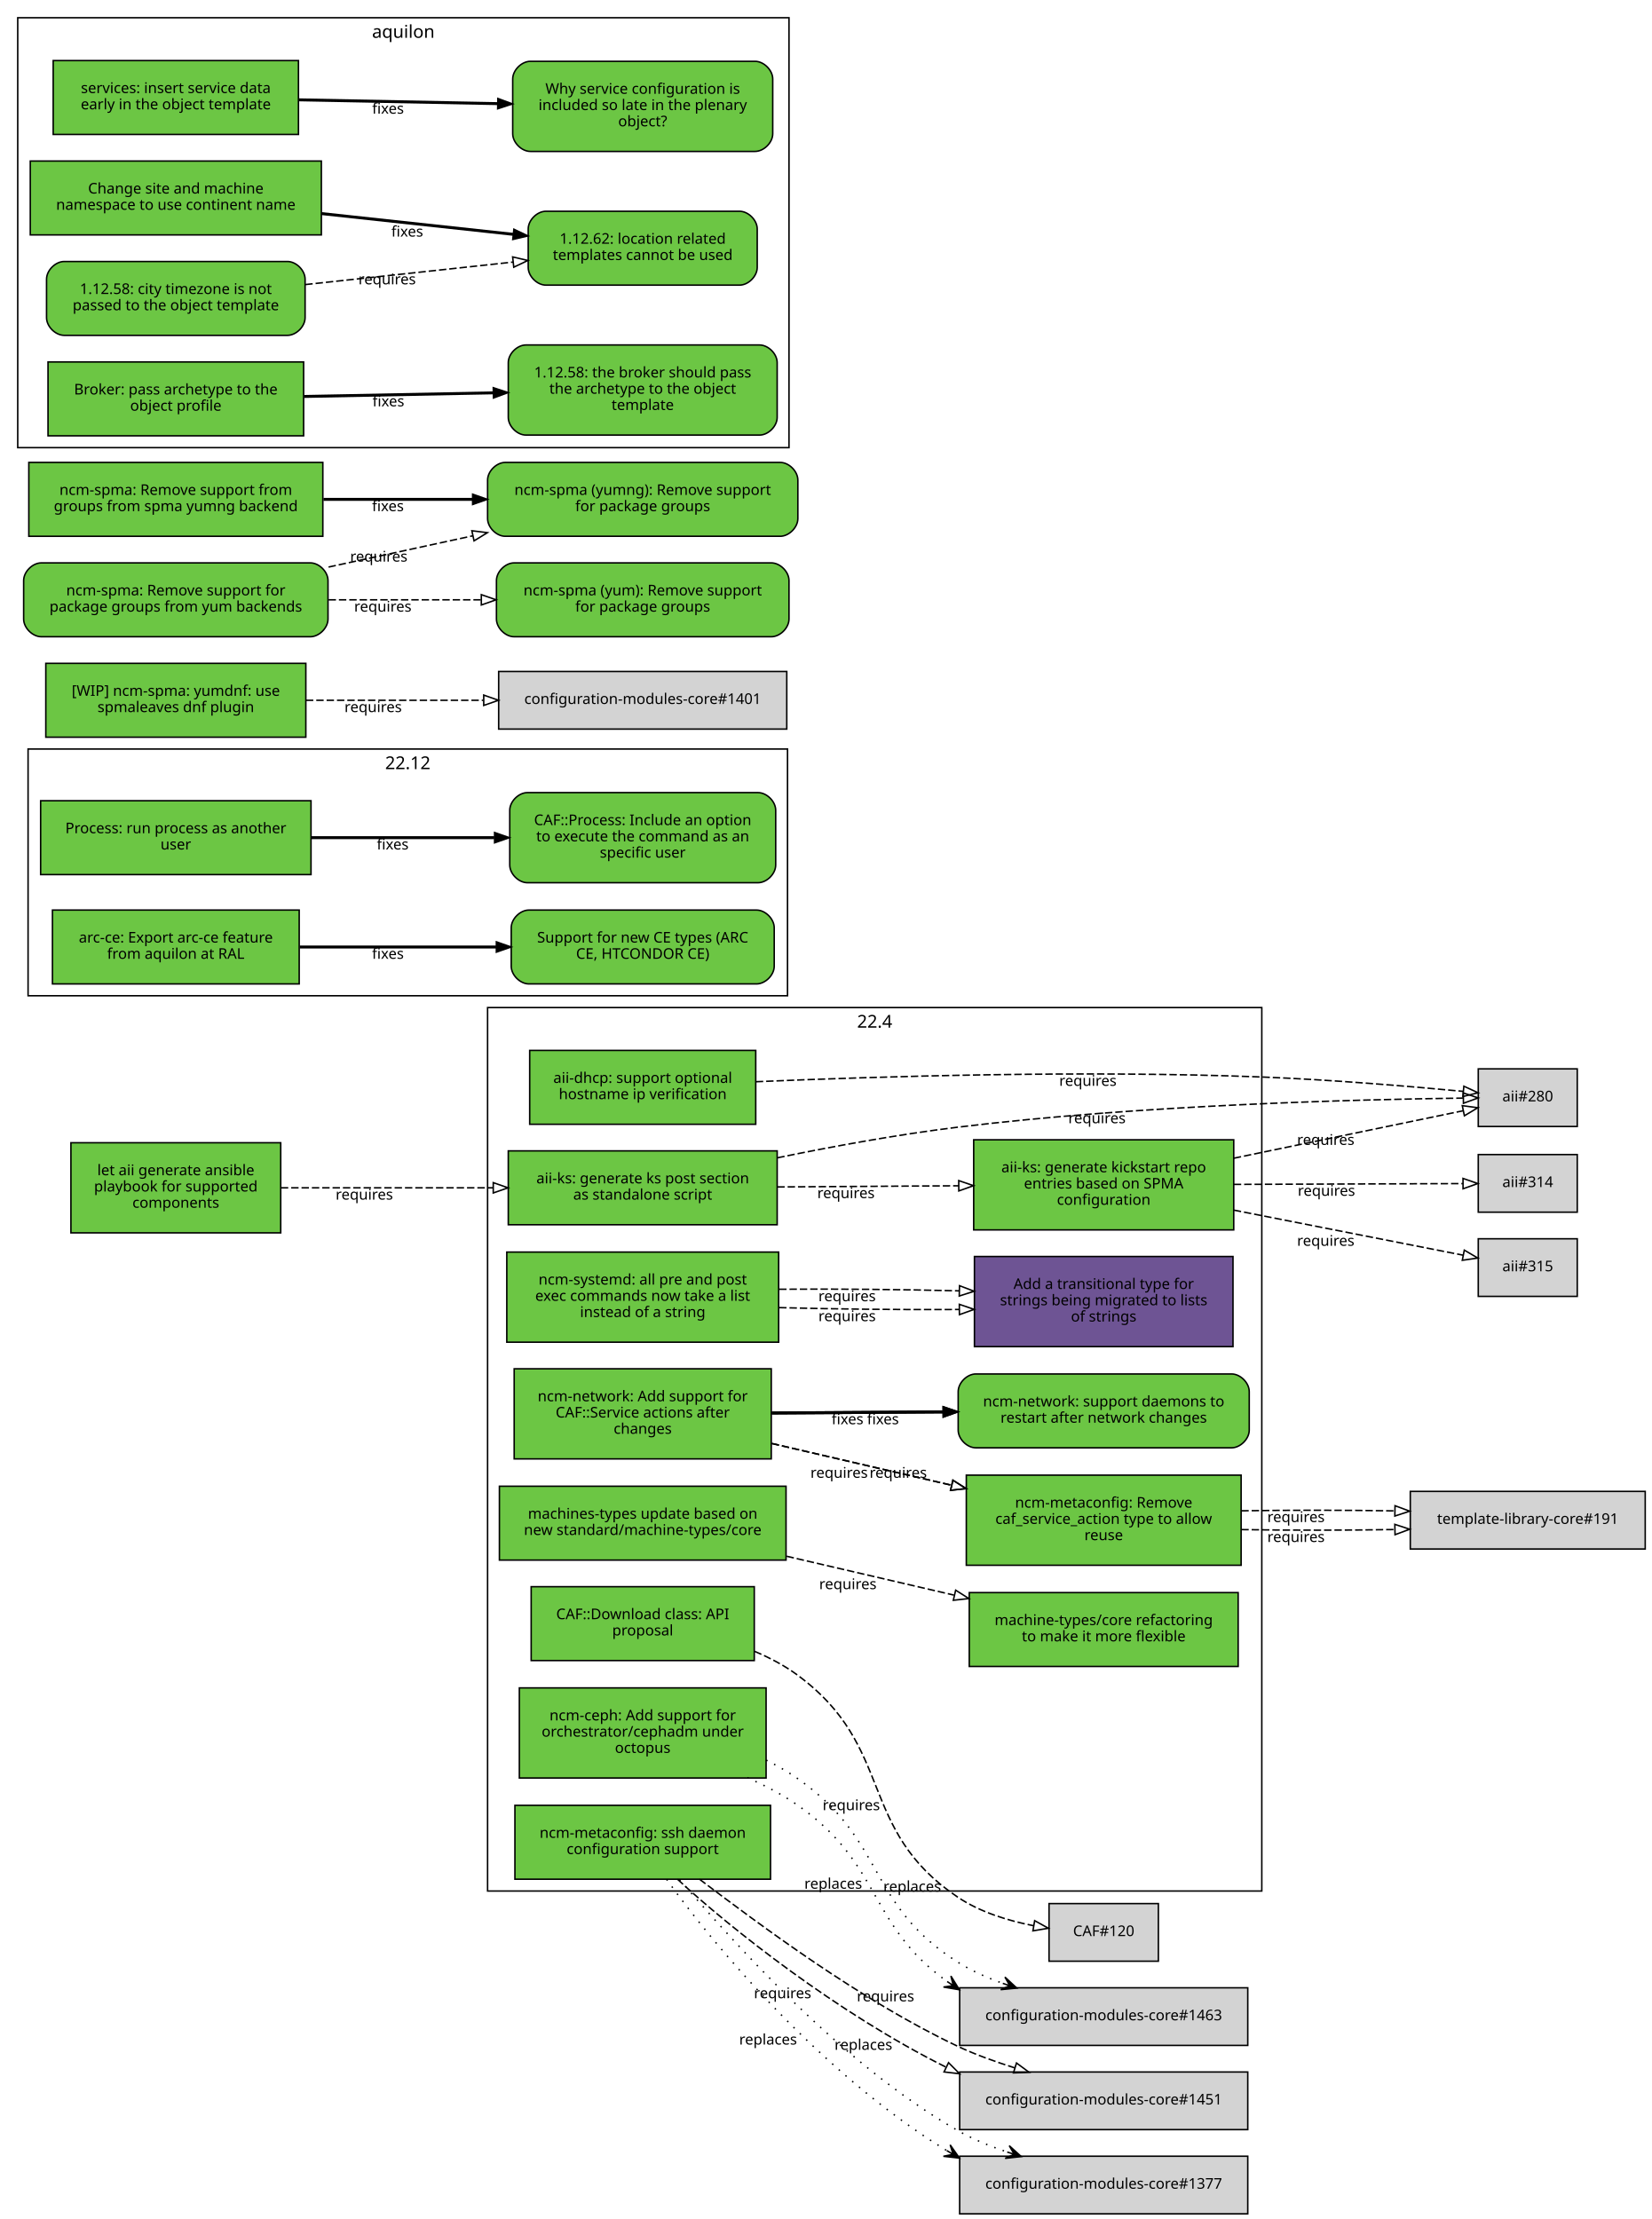
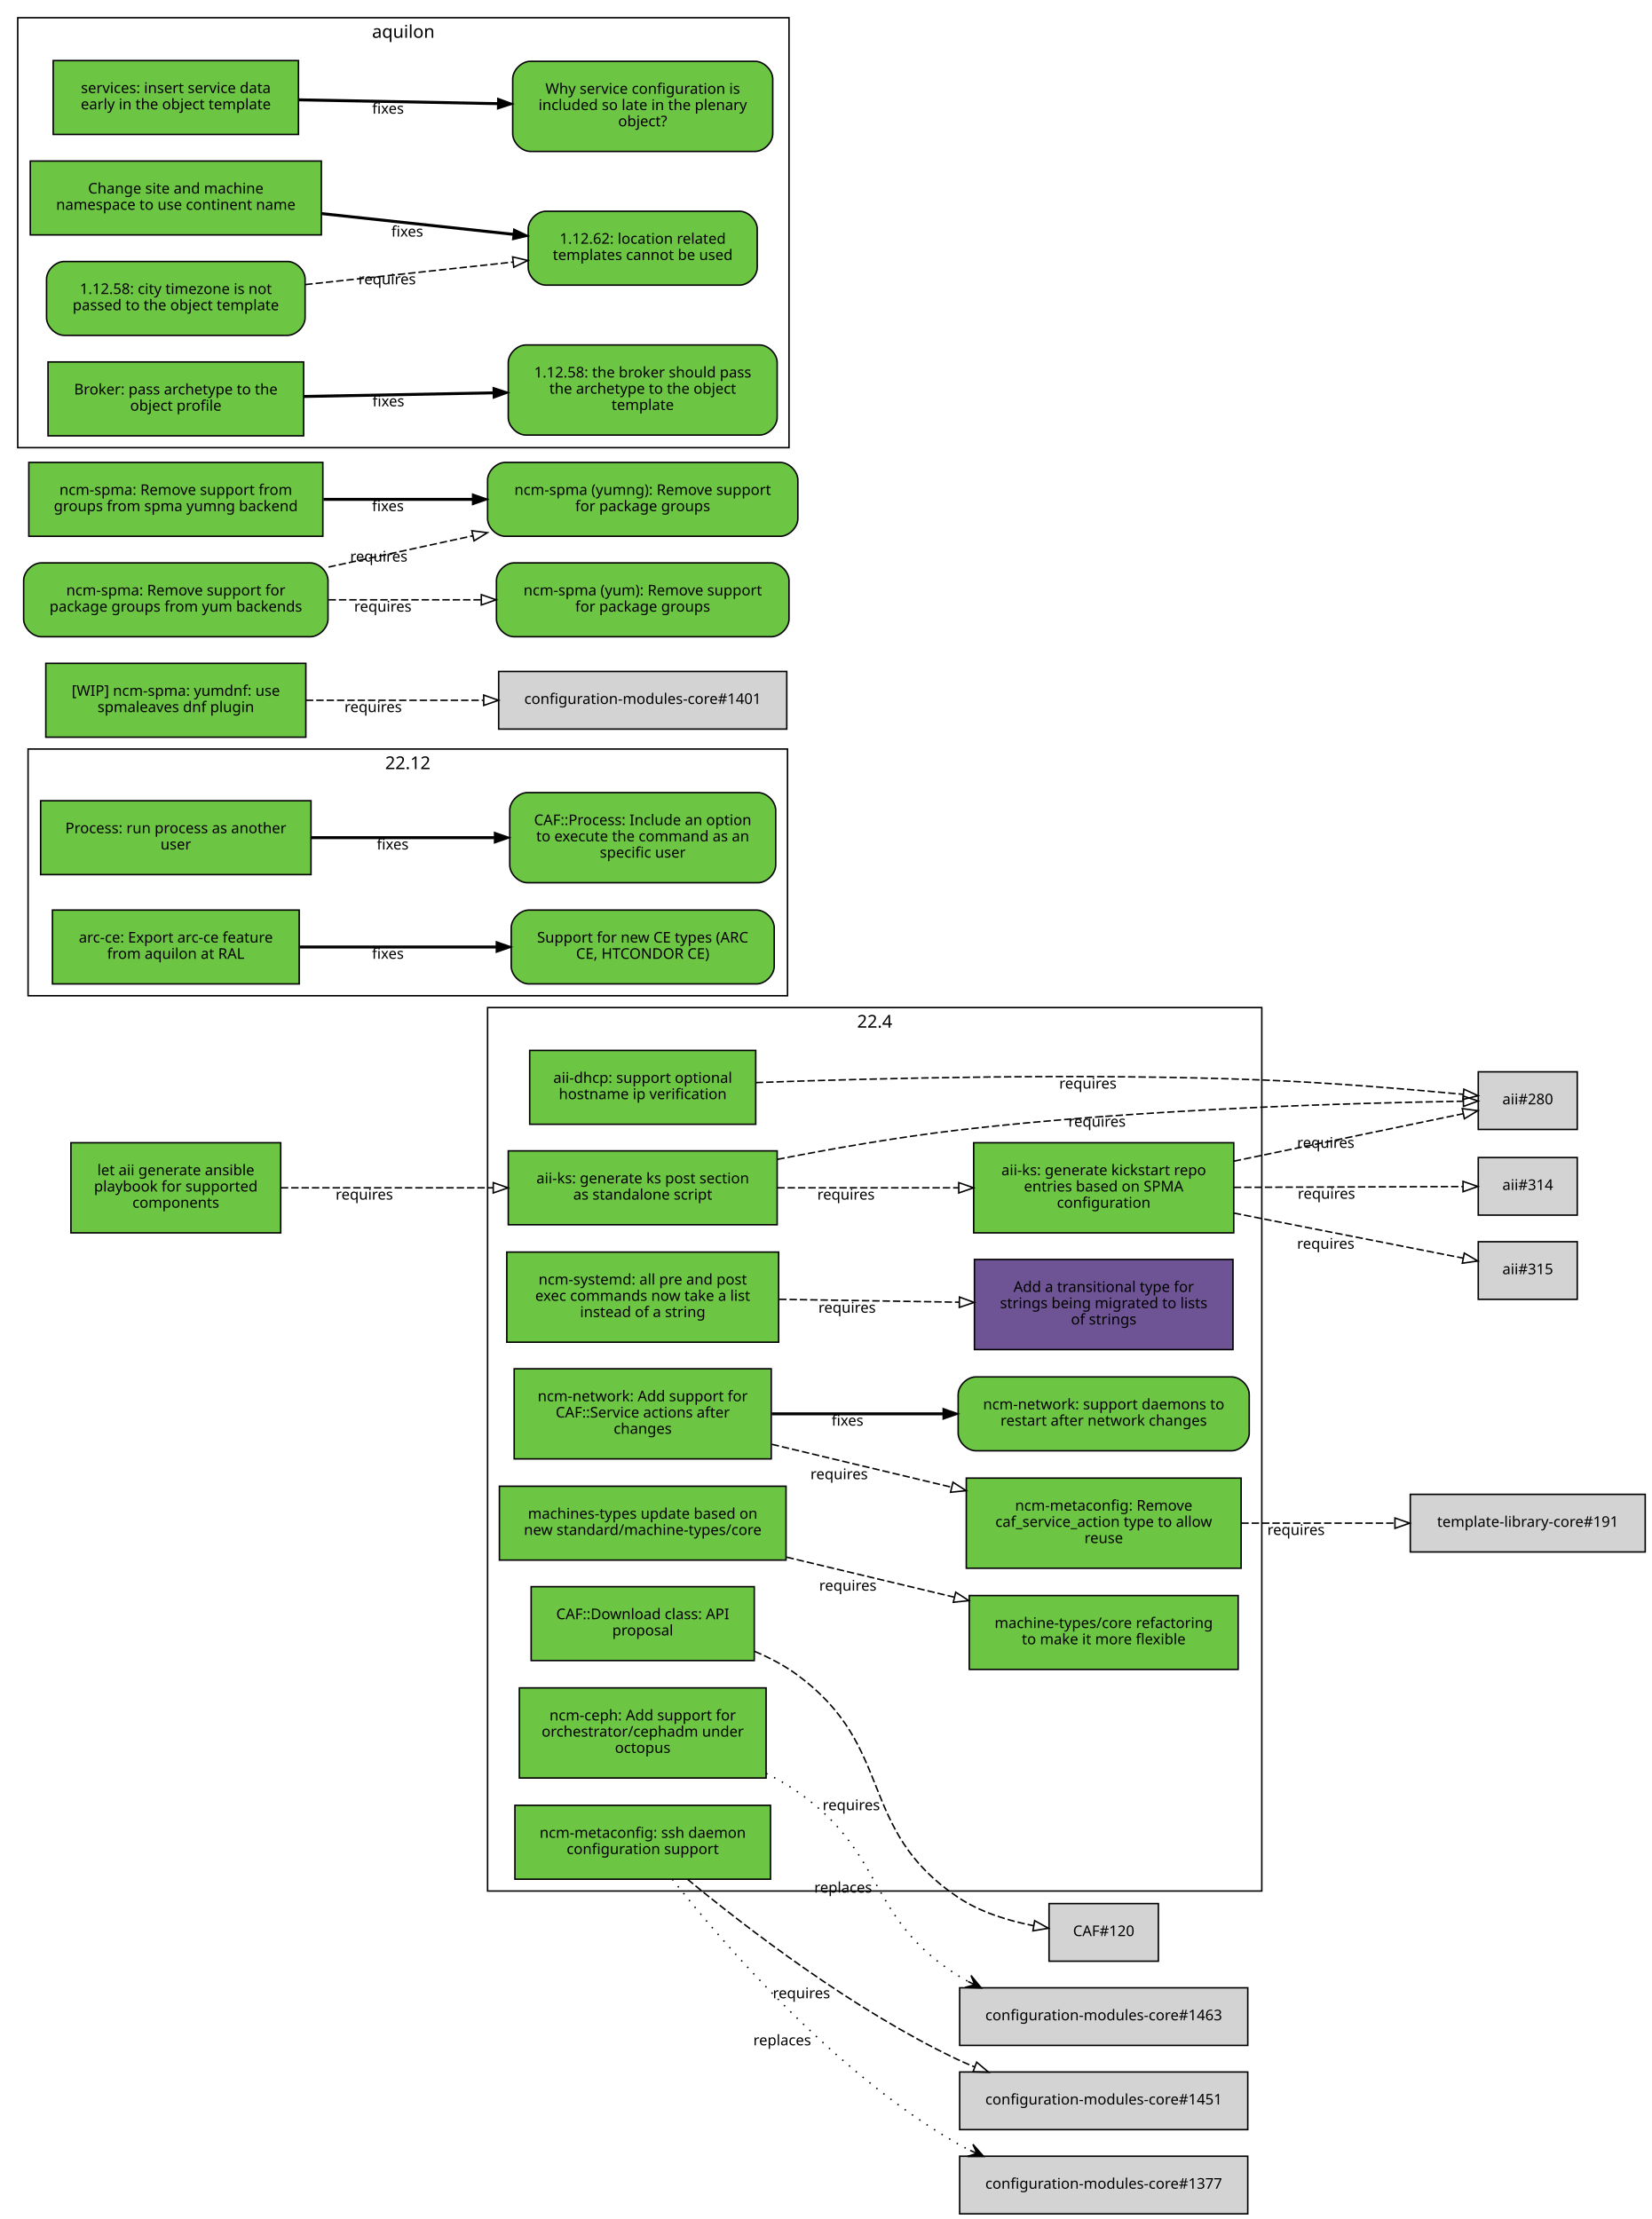
<svg xmlns="http://www.w3.org/2000/svg" xmlns:xlink="http://www.w3.org/1999/xlink" width="1118pt" height="1502pt" viewBox="0.00 0.00 1118.00 1502.00">
  <g id="graph0" class="graph" transform="scale(1 1) rotate(0) translate(4 1498)">
    <polygon fill="white" stroke="white" points="-4,5 -4,-1498 1115,-1498 1115,5 -4,5" />
    <g id="clust4" class="cluster">
      <polygon fill="none" stroke="black" points="8,-1195 8,-1486 530,-1486 530,-1195 8,-1195" />
      <text text-anchor="middle" x="269" y="-1472.4" font-family="Sans" font-size="12.00">aquilon</text>
    </g>
    <g id="clust3" class="cluster">
      <polygon fill="none" stroke="black" points="15,-824 15,-991 529,-991 529,-824 15,-824" />
      <text text-anchor="middle" x="272" y="-977.4" font-family="Sans" font-size="12.00">22.12</text>
    </g>
    <g id="clust2" class="cluster">
      <polygon fill="none" stroke="black" points="326,-218 326,-816 850,-816 850,-218 326,-218" />
      <text text-anchor="middle" x="588" y="-802.4" font-family="Sans" font-size="12.00">22.4</text>
    </g>
    <g id="node1" class="node">
      <g id="a_node1">
        <a xlink:href="https://github.com/quattor/aii/pull/328" xlink:title="aii#328 (pull-request)" target="_parent">
          <polygon fill="#6cc644" stroke="black" points="522,-719 340,-719 340,-669 522,-669 522,-719" />
          <text text-anchor="middle" x="431" y="-697" font-family="Sans" font-size="10.00">aii-ks: generate ks post section</text>
          <text text-anchor="middle" x="431" y="-686" font-family="Sans" font-size="10.00">as standalone script</text>
        </a>
      </g>
    </g>
    <g id="node2" class="node">
-       <polygon fill="lightgrey" stroke="black" points="1063.5,-774.5 996.5,-774.5 996.5,-735.5 1063.5,-735.5 1063.5,-774.5" />
-       <text text-anchor="middle" x="1030" y="-752.5" font-family="Sans" font-size="10.00">aii#280</text>
+       <polygon fill="lightgrey" stroke="black" points="1063.5,-772.5 996.5,-772.5 996.5,-733.5 1063.5,-733.5 1063.5,-772.5" />
+       <text text-anchor="middle" x="1030" y="-750.5" font-family="Sans" font-size="10.00">aii#280</text>
    </g>
    <g id="edge1" class="edge">
-       <path fill="none" stroke="black" stroke-dasharray="5,2" d="M522.085,-714.293C559.597,-721.993 603.719,-730.083 644,-735 767.543,-750.081 914.745,-753.805 986.05,-754.715" />
-       <polygon fill="none" stroke="black" points="986.379,-758.218 996.418,-754.833 986.459,-751.219 986.379,-758.218" />
-       <text text-anchor="middle" x="738.436" y="-737.705" font-family="Sans" font-size="10.00">requires</text>
+       <path fill="none" stroke="black" stroke-dasharray="5,2" d="M522.133,-713.255C559.652,-720.572 603.766,-728.274 644,-733 767.61,-747.518 914.782,-751.497 986.065,-752.588" />
+       <polygon fill="none" stroke="black" points="986.382,-756.093 996.43,-752.734 986.48,-749.094 986.382,-756.093" />
+       <text text-anchor="middle" x="738.473" y="-735.396" font-family="Sans" font-size="10.00">requires</text>
    </g>
    <g id="node3" class="node">
      <g id="a_node3">
        <a xlink:href="https://github.com/quattor/aii/pull/316" xlink:title="aii#316 (pull-request)" target="_parent">
-           <polygon fill="#6cc644" stroke="black" points="831,-726.5 655,-726.5 655,-665.5 831,-665.5 831,-726.5" />
-           <text text-anchor="middle" x="743" y="-704.5" font-family="Sans" font-size="10.00">aii-ks: generate kickstart repo</text>
-           <text text-anchor="middle" x="743" y="-693.5" font-family="Sans" font-size="10.00">entries based on SPMA</text>
-           <text text-anchor="middle" x="743" y="-682.5" font-family="Sans" font-size="10.00">configuration</text>
+           <polygon fill="#6cc644" stroke="black" points="831,-724.5 655,-724.5 655,-663.5 831,-663.5 831,-724.5" />
+           <text text-anchor="middle" x="743" y="-702.5" font-family="Sans" font-size="10.00">aii-ks: generate kickstart repo</text>
+           <text text-anchor="middle" x="743" y="-691.5" font-family="Sans" font-size="10.00">entries based on SPMA</text>
+           <text text-anchor="middle" x="743" y="-680.5" font-family="Sans" font-size="10.00">configuration</text>
        </a>
      </g>
    </g>
    <g id="edge2" class="edge">
-       <path fill="none" stroke="black" stroke-dasharray="5,2" d="M522.081,-694.581C560.563,-694.829 605.56,-695.12 644.792,-695.373" />
-       <polygon fill="none" stroke="black" points="644.876,-698.873 654.899,-695.438 644.921,-691.874 644.876,-698.873" />
-       <text text-anchor="middle" x="568.561" y="-687.01" font-family="Sans" font-size="10.00">requires</text>
+       <path fill="none" stroke="black" stroke-dasharray="5,2" d="M522.081,-694C560.563,-694 605.56,-694 644.792,-694" />
+       <polygon fill="none" stroke="black" points="644.899,-697.5 654.899,-694 644.899,-690.5 644.899,-697.5" />
+       <text text-anchor="middle" x="568.561" y="-686" font-family="Sans" font-size="10.00">requires</text>
    </g>
    <g id="edge3" class="edge">
-       <path fill="none" stroke="black" stroke-dasharray="5,2" d="M831.058,-714.023C882.518,-724.676 945.406,-737.695 986.29,-746.158" />
-       <polygon fill="none" stroke="black" points="985.688,-749.608 996.19,-748.208 987.107,-742.753 985.688,-749.608" />
-       <text text-anchor="middle" x="893.279" y="-723.044" font-family="Sans" font-size="10.00">requires</text>
+       <path fill="none" stroke="black" stroke-dasharray="5,2" d="M831.058,-712.023C882.518,-722.676 945.406,-735.695 986.29,-744.158" />
+       <polygon fill="none" stroke="black" points="985.688,-747.608 996.19,-746.208 987.107,-740.753 985.688,-747.608" />
+       <text text-anchor="middle" x="893.279" y="-721.044" font-family="Sans" font-size="10.00">requires</text>
    </g>
    <g id="node4" class="node">
-       <polygon fill="lightgrey" stroke="black" points="1063.5,-716.5 996.5,-716.5 996.5,-677.5 1063.5,-677.5 1063.5,-716.5" />
-       <text text-anchor="middle" x="1030" y="-694.5" font-family="Sans" font-size="10.00">aii#314</text>
+       <polygon fill="lightgrey" stroke="black" points="1063.5,-714.5 996.5,-714.5 996.5,-675.5 1063.5,-675.5 1063.5,-714.5" />
+       <text text-anchor="middle" x="1030" y="-692.5" font-family="Sans" font-size="10.00">aii#314</text>
    </g>
    <g id="edge4" class="edge">
-       <path fill="none" stroke="black" stroke-dasharray="5,2" d="M831.058,-696.305C882.409,-696.486 945.14,-696.706 986.03,-696.849" />
-       <polygon fill="none" stroke="black" points="986.177,-700.35 996.19,-696.885 986.202,-693.35 986.177,-700.35" />
-       <text text-anchor="middle" x="893.741" y="-688.596" font-family="Sans" font-size="10.00">requires</text>
+       <path fill="none" stroke="black" stroke-dasharray="5,2" d="M831.058,-694.305C882.409,-694.486 945.14,-694.706 986.03,-694.849" />
+       <polygon fill="none" stroke="black" points="986.177,-698.35 996.19,-694.885 986.202,-691.35 986.177,-698.35" />
+       <text text-anchor="middle" x="893.741" y="-686.596" font-family="Sans" font-size="10.00">requires</text>
    </g>
    <g id="node5" class="node">
-       <polygon fill="lightgrey" stroke="black" points="1063.5,-659.5 996.5,-659.5 996.5,-620.5 1063.5,-620.5 1063.5,-659.5" />
-       <text text-anchor="middle" x="1030" y="-637.5" font-family="Sans" font-size="10.00">aii#315</text>
+       <polygon fill="lightgrey" stroke="black" points="1063.5,-657.5 996.5,-657.5 996.5,-618.5 1063.5,-618.5 1063.5,-657.5" />
+       <text text-anchor="middle" x="1030" y="-635.5" font-family="Sans" font-size="10.00">aii#315</text>
    </g>
    <g id="edge5" class="edge">
-       <path fill="none" stroke="black" stroke-dasharray="5,2" d="M831.058,-678.894C882.518,-668.782 945.406,-656.425 986.29,-648.392" />
-       <polygon fill="none" stroke="black" points="987.052,-651.809 996.19,-646.447 985.702,-644.941 987.052,-651.809" />
-       <text text-anchor="middle" x="893.279" y="-654.738" font-family="Sans" font-size="10.00">requires</text>
+       <path fill="none" stroke="black" stroke-dasharray="5,2" d="M831.058,-676.894C882.518,-666.782 945.406,-654.425 986.29,-646.392" />
+       <polygon fill="none" stroke="black" points="987.052,-649.809 996.19,-644.447 985.702,-642.941 987.052,-649.809" />
+       <text text-anchor="middle" x="893.279" y="-652.738" font-family="Sans" font-size="10.00">requires</text>
    </g>
    <g id="node6" class="node">
      <g id="a_node6">
        <a xlink:href="https://github.com/quattor/aii/pull/299" xlink:title="aii#299 (pull-request)" target="_parent">
          <polygon fill="#6cc644" stroke="black" points="507.5,-787 354.5,-787 354.5,-737 507.5,-737 507.5,-787" />
          <text text-anchor="middle" x="431" y="-765" font-family="Sans" font-size="10.00">aii-dhcp: support optional</text>
          <text text-anchor="middle" x="431" y="-754" font-family="Sans" font-size="10.00">hostname ip verification</text>
        </a>
      </g>
    </g>
    <g id="edge6" class="edge">
-       <path fill="none" stroke="black" stroke-dasharray="5,2" d="M507.541,-765.796C591.28,-769.414 730.335,-773.673 850,-769 896.634,-767.179 949.947,-762.699 986.175,-759.294" />
-       <polygon fill="none" stroke="black" points="986.759,-762.754 996.382,-758.32 986.094,-755.786 986.759,-762.754" />
-       <text text-anchor="middle" x="732.303" y="-763.011" font-family="Sans" font-size="10.00">requires</text>
+       <path fill="none" stroke="black" stroke-dasharray="5,2" d="M507.544,-765.217C591.286,-768.245 730.343,-771.672 850,-767 896.634,-765.179 949.947,-760.699 986.175,-757.294" />
+       <polygon fill="none" stroke="black" points="986.759,-760.754 996.382,-756.32 986.094,-753.786 986.759,-760.754" />
+       <text text-anchor="middle" x="732.307" y="-761.165" font-family="Sans" font-size="10.00">requires</text>
    </g>
    <g id="node7" class="node">
      <g id="a_node7">
        <a xlink:href="https://github.com/quattor/aii/pull/331" xlink:title="aii#331 (pull-request)" target="_parent">
          <polygon fill="#6cc644" stroke="black" points="186,-724.5 44,-724.5 44,-663.5 186,-663.5 186,-724.5" />
          <text text-anchor="middle" x="115" y="-702.5" font-family="Sans" font-size="10.00">let aii generate ansible</text>
          <text text-anchor="middle" x="115" y="-691.5" font-family="Sans" font-size="10.00">playbook for supported</text>
          <text text-anchor="middle" x="115" y="-680.5" font-family="Sans" font-size="10.00">components</text>
        </a>
      </g>
    </g>
    <g id="edge7" class="edge">
      <path fill="none" stroke="black" stroke-dasharray="5,2" d="M186.077,-694C228.343,-694 282.883,-694 329.668,-694" />
      <polygon fill="none" stroke="black" points="329.834,-697.5 339.834,-694 329.834,-690.5 329.834,-697.5" />
      <text text-anchor="middle" x="242.574" y="-686" font-family="Sans" font-size="10.00">requires</text>
    </g>
    <g id="node8" class="node">
      <g id="a_node8">
        <a xlink:href="https://github.com/quattor/CAF/pull/257" xlink:title="CAF#257 (pull-request)" target="_parent">
          <polygon fill="#6cc644" stroke="black" points="206.5,-956 23.5,-956 23.5,-906 206.5,-906 206.5,-956" />
          <text text-anchor="middle" x="115" y="-934" font-family="Sans" font-size="10.00">Process: run process as another</text>
          <text text-anchor="middle" x="115" y="-923" font-family="Sans" font-size="10.00">user</text>
        </a>
      </g>
    </g>
    <g id="node9" class="node">
      <g id="a_node9">
        <a xlink:href="https://github.com/quattor/CAF/issues/253" xlink:title="CAF#253 (issue)" target="_parent">
          <path fill="#6cc644" stroke="black" d="M509,-961.5C509,-961.5 353,-961.5 353,-961.5 347,-961.5 341,-955.5 341,-949.5 341,-949.5 341,-912.5 341,-912.5 341,-906.5 347,-900.5 353,-900.5 353,-900.5 509,-900.5 509,-900.5 515,-900.5 521,-906.5 521,-912.5 521,-912.5 521,-949.5 521,-949.5 521,-955.5 515,-961.5 509,-961.5" />
          <text text-anchor="middle" x="431" y="-939.5" font-family="Sans" font-size="10.00">CAF::Process: Include an option</text>
          <text text-anchor="middle" x="431" y="-928.5" font-family="Sans" font-size="10.00">to execute the command as an</text>
          <text text-anchor="middle" x="431" y="-917.5" font-family="Sans" font-size="10.00">specific user</text>
        </a>
      </g>
    </g>
    <g id="edge8" class="edge">
      <path fill="none" stroke="black" stroke-width="2" d="M206.822,-931C245.561,-931 290.88,-931 330.522,-931" />
      <polygon fill="black" stroke="black" points="330.737,-934.5 340.737,-931 330.737,-927.5 330.737,-934.5" />
      <text text-anchor="middle" x="261.782" y="-923" font-family="Sans" font-size="10.00">fixes</text>
    </g>
    <g id="node10" class="node">
      <g id="a_node10">
        <a xlink:href="https://github.com/quattor/CAF/pull/110" xlink:title="CAF#110 (pull-request)" target="_parent">
          <polygon fill="#6cc644" stroke="black" points="506.5,-424 355.5,-424 355.5,-374 506.5,-374 506.5,-424" />
          <text text-anchor="middle" x="431" y="-402" font-family="Sans" font-size="10.00">CAF::Download class: API</text>
          <text text-anchor="middle" x="431" y="-391" font-family="Sans" font-size="10.00">proposal</text>
        </a>
      </g>
    </g>
    <g id="node11" class="node">
      <polygon fill="lightgrey" stroke="black" points="780,-209.5 706,-209.5 706,-170.5 780,-170.5 780,-209.5" />
      <text text-anchor="middle" x="743" y="-187.5" font-family="Sans" font-size="10.00">CAF#120</text>
    </g>
    <g id="edge9" class="edge">
      <path fill="none" stroke="black" stroke-dasharray="5,2" d="M506.719,-380.235C517.084,-375.852 527.186,-370.504 536,-364 602.102,-315.225 575.898,-259.941 644,-214 659.174,-203.764 678.288,-197.885 695.597,-194.513" />
      <polygon fill="none" stroke="black" points="696.275,-197.948 705.537,-192.802 695.088,-191.049 696.275,-197.948" />
      <text text-anchor="middle" x="572.151" y="-272.731" font-family="Sans" font-size="10.00">requires</text>
    </g>
    <g id="node12" class="node">
      <g id="a_node12">
        <a xlink:href="https://github.com/quattor/configuration-modules-core/pull/1490" xlink:title="configuration-modules-core#1490 (pull-request)" target="_parent">
          <polygon fill="#6cc644" stroke="black" points="514.5,-355.5 347.5,-355.5 347.5,-294.5 514.5,-294.5 514.5,-355.5" />
          <text text-anchor="middle" x="431" y="-333.5" font-family="Sans" font-size="10.00">ncm-ceph: Add support for</text>
          <text text-anchor="middle" x="431" y="-322.5" font-family="Sans" font-size="10.00">orchestrator/cephadm under</text>
          <text text-anchor="middle" x="431" y="-311.5" font-family="Sans" font-size="10.00">octopus</text>
        </a>
      </g>
    </g>
    <g id="node13" class="node">
      <polygon fill="lightgrey" stroke="black" points="840.5,-152.5 645.5,-152.5 645.5,-113.5 840.5,-113.5 840.5,-152.5" />
      <text text-anchor="middle" x="743" y="-130.5" font-family="Sans" font-size="10.00">configuration-modules-core#1463</text>
    </g>
    <g id="edge10" class="edge">
-       <path fill="none" stroke="black" stroke-dasharray="1,5" d="M501.815,-294.737C513.743,-289.433 525.619,-283.266 536,-276 593.066,-236.054 583.433,-195.227 636.979,-156.805" />
-       <polygon fill="black" stroke="black" points="645.353,-151.154 639.581,-160.478 641.208,-153.951 637.063,-156.748 637.063,-156.748 637.063,-156.748 641.208,-153.951 634.546,-153.018 645.353,-151.154 645.353,-151.154" />
-       <text text-anchor="middle" x="559.948" y="-219.57" font-family="Sans" font-size="10.00">replaces</text>
-     </g>
-     <g id="edge17" class="edge">
-       <path fill="none" stroke="black" stroke-dasharray="1,5" d="M514.567,-306.604C522.072,-302.866 529.344,-298.659 536,-294 595.873,-252.09 582.324,-209.209 644,-170 653.261,-164.113 663.785,-159.435 674.419,-155.598" />
-       <polygon fill="black" stroke="black" points="684.181,-152.3 676.148,-159.763 679.444,-153.9 674.707,-155.5 674.707,-155.5 674.707,-155.5 679.444,-153.9 673.267,-151.237 684.181,-152.3 684.181,-152.3" />
-       <text text-anchor="middle" x="613.385" y="-217.617" font-family="Sans" font-size="10.00">replaces</text>
+       <path fill="none" stroke="black" stroke-dasharray="1,5" d="M514.567,-297.644C522.072,-293.866 529.344,-289.659 536,-285 595.873,-243.09 582.324,-200.209 644,-161 646.301,-159.537 648.679,-158.15 651.118,-156.833" />
+       <polygon fill="black" stroke="black" points="660.181,-152.368 653.199,-160.824 655.696,-154.577 651.21,-156.787 651.21,-156.787 651.21,-156.787 655.696,-154.577 649.222,-152.75 660.181,-152.368 660.181,-152.368" />
+       <text text-anchor="middle" x="566.663" y="-216.923" font-family="Sans" font-size="10.00">replaces</text>
    </g>
    <g id="node14" class="node">
      <g id="a_node14">
        <a xlink:href="https://github.com/quattor/configuration-modules-core/pull/1464" xlink:title="configuration-modules-core#1464 (pull-request)" target="_parent">
          <polygon fill="#6cc644" stroke="black" points="523,-650.5 339,-650.5 339,-589.5 523,-589.5 523,-650.5" />
          <text text-anchor="middle" x="431" y="-628.5" font-family="Sans" font-size="10.00">ncm-systemd: all pre and post</text>
          <text text-anchor="middle" x="431" y="-617.5" font-family="Sans" font-size="10.00">exec commands now take a list</text>
          <text text-anchor="middle" x="431" y="-606.5" font-family="Sans" font-size="10.00">instead of a string</text>
        </a>
      </g>
    </g>
    <g id="node15" class="node">
      <g id="a_node15">
        <a xlink:href="https://github.com/quattor/template-library-core/pull/212" xlink:title="template-library-core#212 (pull-request)" target="_parent">
-           <polygon fill="#6e5494" stroke="black" points="830.5,-647.5 655.5,-647.5 655.5,-586.5 830.5,-586.5 830.5,-647.5" />
-           <text text-anchor="middle" x="743" y="-625.5" font-family="Sans" font-size="10.00">Add a transitional type for</text>
-           <text text-anchor="middle" x="743" y="-614.5" font-family="Sans" font-size="10.00">strings being migrated to lists</text>
-           <text text-anchor="middle" x="743" y="-603.5" font-family="Sans" font-size="10.00">of strings</text>
+           <polygon fill="#6e5494" stroke="black" points="830.5,-645.5 655.5,-645.5 655.5,-584.5 830.5,-584.5 830.5,-645.5" />
+           <text text-anchor="middle" x="743" y="-623.5" font-family="Sans" font-size="10.00">Add a transitional type for</text>
+           <text text-anchor="middle" x="743" y="-612.5" font-family="Sans" font-size="10.00">strings being migrated to lists</text>
+           <text text-anchor="middle" x="743" y="-601.5" font-family="Sans" font-size="10.00">of strings</text>
        </a>
      </g>
    </g>
    <g id="edge11" class="edge">
-       <path fill="none" stroke="black" stroke-dasharray="5,2" d="M523.334,-612.9C561.615,-611.851 606.168,-611.388 645.032,-611.628" />
-       <polygon fill="none" stroke="black" points="645.279,-615.13 655.306,-611.709 645.334,-608.13 645.279,-615.13" />
-       <text text-anchor="middle" x="569.323" y="-603.728" font-family="Sans" font-size="10.00">requires</text>
-     </g>
-     <g id="edge18" class="edge">
-       <path fill="none" stroke="black" stroke-dasharray="5,2" d="M523.334,-625.332C561.615,-625.641 606.168,-625.241 645.032,-624.249" />
-       <polygon fill="none" stroke="black" points="645.405,-627.74 655.306,-623.969 645.215,-620.743 645.405,-627.74" />
-       <text text-anchor="middle" x="569.323" y="-617.227" font-family="Sans" font-size="10.00">requires</text>
+       <path fill="none" stroke="black" stroke-dasharray="5,2" d="M523.334,-618.527C561.615,-617.909 606.168,-617.191 645.032,-616.564" />
+       <polygon fill="none" stroke="black" points="645.364,-620.059 655.306,-616.398 645.251,-613.06 645.364,-620.059" />
+       <text text-anchor="middle" x="569.323" y="-609.463" font-family="Sans" font-size="10.00">requires</text>
    </g>
    <g id="node16" class="node">
      <g id="a_node16">
        <a xlink:href="https://github.com/quattor/configuration-modules-core/pull/1452" xlink:title="configuration-modules-core#1452 (pull-request)" target="_parent">
          <polygon fill="#6cc644" stroke="black" points="517.5,-276 344.5,-276 344.5,-226 517.5,-226 517.5,-276" />
          <text text-anchor="middle" x="431" y="-254" font-family="Sans" font-size="10.00">ncm-metaconfig: ssh daemon</text>
          <text text-anchor="middle" x="431" y="-243" font-family="Sans" font-size="10.00">configuration support</text>
        </a>
      </g>
    </g>
    <g id="node17" class="node">
      <polygon fill="lightgrey" stroke="black" points="840.5,-38.5 645.5,-38.5 645.5,0.5 840.5,0.5 840.5,-38.5" />
      <text text-anchor="middle" x="743" y="-16.5" font-family="Sans" font-size="10.00">configuration-modules-core#1377</text>
    </g>
    <g id="edge12" class="edge">
-       <path fill="none" stroke="black" stroke-dasharray="1,5" d="M447.179,-225.903C477.998,-182.481 552.091,-94.064 636.641,-42.402" />
-       <polygon fill="black" stroke="black" points="645.388,-37.213 639.084,-46.185 641.088,-39.764 636.788,-42.315 636.788,-42.315 636.788,-42.315 641.088,-39.764 634.492,-38.445 645.388,-37.213 645.388,-37.213" />
-       <text text-anchor="middle" x="515.862" y="-114.072" font-family="Sans" font-size="10.00">replaces</text>
+       <path fill="none" stroke="black" stroke-dasharray="1,5" d="M451.039,-225.948C485.052,-182.932 560.551,-95.028 644,-47 646.711,-45.44 649.516,-43.961 652.387,-42.561" />
+       <polygon fill="black" stroke="black" points="661.754,-38.349 654.479,-46.554 657.194,-40.4 652.634,-42.45 652.634,-42.45 652.634,-42.45 657.194,-40.4 650.788,-38.346 661.754,-38.349 661.754,-38.349" />
+       <text text-anchor="middle" x="525.394" y="-113.542" font-family="Sans" font-size="10.00">replaces</text>
    </g>
    <g id="node18" class="node">
      <polygon fill="lightgrey" stroke="black" points="840.5,-95.5 645.5,-95.5 645.5,-56.5 840.5,-56.5 840.5,-95.5" />
      <text text-anchor="middle" x="743" y="-73.5" font-family="Sans" font-size="10.00">configuration-modules-core#1451</text>
    </g>
    <g id="edge13" class="edge">
-       <path fill="none" stroke="black" stroke-dasharray="5,2" d="M454.595,-225.931C490.225,-192.854 562.837,-135.421 636.051,-98.892" />
-       <polygon fill="none" stroke="black" points="637.984,-101.844 645.446,-94.323 634.922,-95.549 637.984,-101.844" />
-       <text text-anchor="middle" x="525.667" y="-145.428" font-family="Sans" font-size="10.00">requires</text>
-     </g>
-     <g id="edge19" class="edge">
-       <path fill="none" stroke="black" stroke-dasharray="1,5" d="M455.89,-225.734C491.877,-184.085 564.314,-101.862 644,-56 654.304,-50.07 665.95,-45.324 677.523,-41.386" />
-       <polygon fill="black" stroke="black" points="687.197,-38.26 679.065,-45.617 682.439,-39.797 677.681,-41.335 677.681,-41.335 677.681,-41.335 682.439,-39.797 676.297,-37.053 687.197,-38.26 687.197,-38.26" />
-       <text text-anchor="middle" x="580.363" y="-110.512" font-family="Sans" font-size="10.00">replaces</text>
-     </g>
-     <g id="edge20" class="edge">
-       <path fill="none" stroke="black" stroke-dasharray="5,2" d="M469.484,-225.943C510.115,-195.298 578.021,-144.247 644,-113 656.106,-107.267 669.623,-102.476 682.656,-98.338" />
-       <polygon fill="none" stroke="black" points="683.977,-101.594 692.497,-95.297 681.91,-94.906 683.977,-101.594" />
-       <text text-anchor="middle" x="595.34" y="-143.316" font-family="Sans" font-size="10.00">requires</text>
+       <path fill="none" stroke="black" stroke-dasharray="5,2" d="M461.302,-225.961C500.523,-193.6 573.366,-137.451 644,-104 647.778,-102.211 651.694,-100.513 655.689,-98.906" />
+       <polygon fill="none" stroke="black" points="657.024,-102.143 665.129,-95.318 654.537,-95.599 657.024,-102.143" />
+       <text text-anchor="middle" x="538.444" y="-145.408" font-family="Sans" font-size="10.00">requires</text>
    </g>
    <g id="node19" class="node">
      <g id="a_node19">
        <a xlink:href="https://github.com/quattor/configuration-modules-core/pull/1336" xlink:title="configuration-modules-core#1336 (pull-request)" target="_parent">
          <polygon fill="#6cc644" stroke="black" points="518,-571.5 344,-571.5 344,-510.5 518,-510.5 518,-571.5" />
          <text text-anchor="middle" x="431" y="-549.5" font-family="Sans" font-size="10.00">ncm-network: Add support for</text>
          <text text-anchor="middle" x="431" y="-538.5" font-family="Sans" font-size="10.00">CAF::Service actions after</text>
          <text text-anchor="middle" x="431" y="-527.5" font-family="Sans" font-size="10.00">changes</text>
        </a>
      </g>
    </g>
    <g id="node20" class="node">
      <g id="a_node20">
        <a xlink:href="https://github.com/quattor/configuration-modules-core/pull/1335" xlink:title="configuration-modules-core#1335 (pull-request)" target="_parent">
-           <polygon fill="#6cc644" stroke="black" points="836,-499.5 650,-499.5 650,-438.5 836,-438.5 836,-499.5" />
-           <text text-anchor="middle" x="743" y="-477.5" font-family="Sans" font-size="10.00">ncm-metaconfig: Remove</text>
-           <text text-anchor="middle" x="743" y="-466.5" font-family="Sans" font-size="10.00">caf_service_action type to allow</text>
-           <text text-anchor="middle" x="743" y="-455.5" font-family="Sans" font-size="10.00">reuse</text>
+           <polygon fill="#6cc644" stroke="black" points="836,-497.5 650,-497.5 650,-436.5 836,-436.5 836,-497.5" />
+           <text text-anchor="middle" x="743" y="-475.5" font-family="Sans" font-size="10.00">ncm-metaconfig: Remove</text>
+           <text text-anchor="middle" x="743" y="-464.5" font-family="Sans" font-size="10.00">caf_service_action type to allow</text>
+           <text text-anchor="middle" x="743" y="-453.5" font-family="Sans" font-size="10.00">reuse</text>
        </a>
      </g>
    </g>
    <g id="edge14" class="edge">
-       <path fill="none" stroke="black" stroke-dasharray="5,2" d="M518.352,-520.944C556.091,-512.179 600.633,-501.834 639.992,-492.692" />
-       <polygon fill="none" stroke="black" points="640.931,-496.067 649.88,-490.396 639.347,-489.249 640.931,-496.067" />
-       <text text-anchor="middle" x="563.923" y="-497.715" font-family="Sans" font-size="10.00">requires</text>
+       <path fill="none" stroke="black" stroke-dasharray="5,2" d="M518.352,-520.387C556.091,-511.378 600.633,-500.746 639.992,-491.35" />
+       <polygon fill="none" stroke="black" points="640.966,-494.716 649.88,-488.99 639.34,-487.908 640.966,-494.716" />
+       <text text-anchor="middle" x="563.923" y="-496.734" font-family="Sans" font-size="10.00">requires</text>
    </g>
    <g id="node21" class="node">
      <g id="a_node21">
        <a xlink:href="https://github.com/quattor/configuration-modules-core/issues/1071" xlink:title="configuration-modules-core#1071 (issue)" target="_parent">
-           <path fill="#6cc644" stroke="black" d="M829.5,-568C829.5,-568 656.5,-568 656.5,-568 650.5,-568 644.5,-562 644.5,-556 644.5,-556 644.5,-530 644.5,-530 644.5,-524 650.5,-518 656.5,-518 656.5,-518 829.5,-518 829.5,-518 835.5,-518 841.5,-524 841.5,-530 841.5,-530 841.5,-556 841.5,-556 841.5,-562 835.5,-568 829.5,-568" />
-           <text text-anchor="middle" x="743" y="-546" font-family="Sans" font-size="10.00">ncm-network: support daemons to</text>
-           <text text-anchor="middle" x="743" y="-535" font-family="Sans" font-size="10.00">restart after network changes</text>
+           <path fill="#6cc644" stroke="black" d="M829.5,-566C829.5,-566 656.5,-566 656.5,-566 650.5,-566 644.5,-560 644.5,-554 644.5,-554 644.5,-528 644.5,-528 644.5,-522 650.5,-516 656.5,-516 656.5,-516 829.5,-516 829.5,-516 835.5,-516 841.5,-522 841.5,-528 841.5,-528 841.5,-554 841.5,-554 841.5,-560 835.5,-566 829.5,-566" />
+           <text text-anchor="middle" x="743" y="-544" font-family="Sans" font-size="10.00">ncm-network: support daemons to</text>
+           <text text-anchor="middle" x="743" y="-533" font-family="Sans" font-size="10.00">restart after network changes</text>
        </a>
      </g>
    </g>
    <g id="edge15" class="edge">
-       <path fill="none" stroke="black" stroke-width="2" d="M518.352,-541.557C554.286,-541.789 596.389,-542.061 634.312,-542.305" />
-       <polygon fill="black" stroke="black" points="634.349,-545.805 644.371,-542.37 634.394,-538.806 634.349,-545.805" />
-       <text text-anchor="middle" x="569.612" y="-533.965" font-family="Sans" font-size="10.00">fixes</text>
-     </g>
-     <g id="edge21" class="edge">
-       <path fill="none" stroke="black" stroke-dasharray="5,2" d="M518.352,-520.944C556.091,-512.179 600.633,-501.834 639.992,-492.692" />
-       <polygon fill="none" stroke="black" points="640.931,-496.067 649.88,-490.396 639.347,-489.249 640.931,-496.067" />
-       <text text-anchor="middle" x="603.923" y="-497.715" font-family="Sans" font-size="10.00">requires</text>
-     </g>
-     <g id="edge22" class="edge">
-       <path fill="none" stroke="black" stroke-width="2" d="M518.352,-541.557C554.286,-541.789 596.389,-542.061 634.312,-542.305" />
-       <polygon fill="black" stroke="black" points="634.349,-545.805 644.371,-542.37 634.394,-538.806 634.349,-545.805" />
-       <text text-anchor="middle" x="593.612" y="-533.965" font-family="Sans" font-size="10.00">fixes</text>
+       <path fill="none" stroke="black" stroke-width="2" d="M518.352,-541C554.286,-541 596.389,-541 634.312,-541" />
+       <polygon fill="black" stroke="black" points="634.371,-544.5 644.371,-541 634.371,-537.5 634.371,-544.5" />
+       <text text-anchor="middle" x="569.612" y="-533" font-family="Sans" font-size="10.00">fixes</text>
    </g>
    <g id="node22" class="node">
-       <polygon fill="lightgrey" stroke="black" points="1109.5,-488.5 950.5,-488.5 950.5,-449.5 1109.5,-449.5 1109.5,-488.5" />
-       <text text-anchor="middle" x="1030" y="-466.5" font-family="Sans" font-size="10.00">template-library-core#191</text>
+       <polygon fill="lightgrey" stroke="black" points="1109.5,-486.5 950.5,-486.5 950.5,-447.5 1109.5,-447.5 1109.5,-486.5" />
+       <text text-anchor="middle" x="1030" y="-464.5" font-family="Sans" font-size="10.00">template-library-core#191</text>
    </g>
    <g id="edge16" class="edge">
-       <path fill="none" stroke="black" stroke-dasharray="5,2" d="M836.138,-462.64C869.447,-462.103 906.968,-462.121 940.003,-462.692" />
-       <polygon fill="none" stroke="black" points="940.035,-466.193 950.101,-462.887 940.17,-459.194 940.035,-466.193" />
-       <text text-anchor="middle" x="873.142" y="-454.257" font-family="Sans" font-size="10.00">requires</text>
-     </g>
-     <g id="edge23" class="edge">
-       <path fill="none" stroke="black" stroke-dasharray="5,2" d="M836.138,-475.36C869.447,-475.897 906.968,-475.879 940.003,-475.308" />
-       <polygon fill="none" stroke="black" points="940.17,-478.806 950.101,-475.113 940.035,-471.807 940.17,-478.806" />
-       <text text-anchor="middle" x="873.142" y="-467.743" font-family="Sans" font-size="10.00">requires</text>
+       <path fill="none" stroke="black" stroke-dasharray="5,2" d="M836.138,-467C869.447,-467 906.968,-467 940.003,-467" />
+       <polygon fill="none" stroke="black" points="940.101,-470.5 950.101,-467 940.101,-463.5 940.101,-470.5" />
+       <text text-anchor="middle" x="873.142" y="-459" font-family="Sans" font-size="10.00">requires</text>
    </g>
    <g id="node23" class="node">
      <g id="a_node23">
        <a xlink:href="https://github.com/quattor/configuration-modules-core/pull/1507" xlink:title="configuration-modules-core#1507 (pull-request)" target="_parent">
          <polygon fill="#6cc644" stroke="black" points="203,-1049 27,-1049 27,-999 203,-999 203,-1049" />
          <text text-anchor="middle" x="115" y="-1027" font-family="Sans" font-size="10.00">[WIP] ncm-spma: yumdnf: use</text>
          <text text-anchor="middle" x="115" y="-1016" font-family="Sans" font-size="10.00">spmaleaves dnf plugin</text>
        </a>
      </g>
    </g>
    <g id="node24" class="node">
      <polygon fill="lightgrey" stroke="black" points="528.5,-1043.5 333.5,-1043.5 333.5,-1004.5 528.5,-1004.5 528.5,-1043.5" />
      <text text-anchor="middle" x="431" y="-1021.5" font-family="Sans" font-size="10.00">configuration-modules-core#1401</text>
    </g>
-     <g id="edge24" class="edge">
+     <g id="edge17" class="edge">
      <path fill="none" stroke="black" stroke-dasharray="5,2" d="M203.05,-1024C240.203,-1024 283.927,-1024 323.027,-1024" />
      <polygon fill="none" stroke="black" points="323.391,-1027.5 333.391,-1024 323.391,-1020.5 323.391,-1027.5" />
      <text text-anchor="middle" x="248.549" y="-1016" font-family="Sans" font-size="10.00">requires</text>
    </g>
    <g id="node25" class="node">
      <g id="a_node25">
        <a xlink:href="https://github.com/quattor/configuration-modules-core/pull/1148" xlink:title="configuration-modules-core#1148 (pull-request)" target="_parent">
          <polygon fill="#6cc644" stroke="black" points="214.5,-1185 15.5,-1185 15.5,-1135 214.5,-1135 214.5,-1185" />
          <text text-anchor="middle" x="115" y="-1163" font-family="Sans" font-size="10.00">ncm-spma: Remove support from</text>
          <text text-anchor="middle" x="115" y="-1152" font-family="Sans" font-size="10.00">groups from spma yumng backend</text>
        </a>
      </g>
    </g>
    <g id="node26" class="node">
      <g id="a_node26">
        <a xlink:href="https://github.com/quattor/configuration-modules-core/issues/952" xlink:title="configuration-modules-core#952 (issue)" target="_parent">
          <path fill="#6cc644" stroke="black" d="M524,-1185C524,-1185 338,-1185 338,-1185 332,-1185 326,-1179 326,-1173 326,-1173 326,-1147 326,-1147 326,-1141 332,-1135 338,-1135 338,-1135 524,-1135 524,-1135 530,-1135 536,-1141 536,-1147 536,-1147 536,-1173 536,-1173 536,-1179 530,-1185 524,-1185" />
          <text text-anchor="middle" x="431" y="-1163" font-family="Sans" font-size="10.00">ncm-spma (yumng): Remove support</text>
          <text text-anchor="middle" x="431" y="-1152" font-family="Sans" font-size="10.00">for package groups</text>
        </a>
      </g>
    </g>
-     <g id="edge25" class="edge">
+     <g id="edge18" class="edge">
      <path fill="none" stroke="black" stroke-width="2" d="M214.921,-1160C246.933,-1160 282.695,-1160 315.726,-1160" />
      <polygon fill="black" stroke="black" points="315.883,-1163.5 325.883,-1160 315.882,-1156.5 315.883,-1163.5" />
      <text text-anchor="middle" x="258.546" y="-1152" font-family="Sans" font-size="10.00">fixes</text>
    </g>
    <g id="node27" class="node">
      <g id="a_node27">
        <a xlink:href="https://github.com/quattor/configuration-modules-core/issues/950" xlink:title="configuration-modules-core#950 (issue)" target="_parent">
          <path fill="#6cc644" stroke="black" d="M206,-1117C206,-1117 24,-1117 24,-1117 18,-1117 12,-1111 12,-1105 12,-1105 12,-1079 12,-1079 12,-1073 18,-1067 24,-1067 24,-1067 206,-1067 206,-1067 212,-1067 218,-1073 218,-1079 218,-1079 218,-1105 218,-1105 218,-1111 212,-1117 206,-1117" />
          <text text-anchor="middle" x="115" y="-1095" font-family="Sans" font-size="10.00">ncm-spma: Remove support for</text>
          <text text-anchor="middle" x="115" y="-1084" font-family="Sans" font-size="10.00">package groups from yum backends</text>
        </a>
      </g>
    </g>
    <g id="node28" class="node">
      <g id="a_node28">
        <a xlink:href="https://github.com/quattor/configuration-modules-core/issues/951" xlink:title="configuration-modules-core#951 (issue)" target="_parent">
          <path fill="#6cc644" stroke="black" d="M518,-1117C518,-1117 344,-1117 344,-1117 338,-1117 332,-1111 332,-1105 332,-1105 332,-1079 332,-1079 332,-1073 338,-1067 344,-1067 344,-1067 518,-1067 518,-1067 524,-1067 530,-1073 530,-1079 530,-1079 530,-1105 530,-1105 530,-1111 524,-1117 518,-1117" />
          <text text-anchor="middle" x="431" y="-1095" font-family="Sans" font-size="10.00">ncm-spma (yum): Remove support</text>
          <text text-anchor="middle" x="431" y="-1084" font-family="Sans" font-size="10.00">for package groups</text>
        </a>
      </g>
    </g>
-     <g id="edge26" class="edge">
+     <g id="edge19" class="edge">
      <path fill="none" stroke="black" stroke-dasharray="5,2" d="M218.381,-1092C251.386,-1092 288.071,-1092 321.502,-1092" />
      <polygon fill="none" stroke="black" points="321.765,-1095.5 331.765,-1092 321.765,-1088.5 321.765,-1095.5" />
      <text text-anchor="middle" x="255.107" y="-1084" font-family="Sans" font-size="10.00">requires</text>
    </g>
-     <g id="edge27" class="edge">
+     <g id="edge20" class="edge">
      <path fill="none" stroke="black" stroke-dasharray="5,2" d="M218.381,-1114.17C249.602,-1120.93 284.116,-1128.41 316.053,-1135.32" />
      <polygon fill="none" stroke="black" points="315.361,-1138.75 325.876,-1137.45 316.843,-1131.91 315.361,-1138.75" />
      <text text-anchor="middle" x="252.372" y="-1117.86" font-family="Sans" font-size="10.00">requires</text>
    </g>
    <g id="node29" class="node">
      <g id="a_node29">
        <a xlink:href="https://github.com/quattor/template-library-grid/pull/241" xlink:title="template-library-grid#241 (pull-request)" target="_parent">
          <polygon fill="#6cc644" stroke="black" points="528,-492 334,-492 334,-442 528,-442 528,-492" />
          <text text-anchor="middle" x="431" y="-470" font-family="Sans" font-size="10.00">machines-types update based on</text>
          <text text-anchor="middle" x="431" y="-459" font-family="Sans" font-size="10.00">new standard/machine-types/core</text>
        </a>
      </g>
    </g>
    <g id="node30" class="node">
      <g id="a_node30">
        <a xlink:href="https://github.com/quattor/template-library-standard/pull/140" xlink:title="template-library-standard#140 (pull-request)" target="_parent">
-           <polygon fill="#6cc644" stroke="black" points="834,-420 652,-420 652,-370 834,-370 834,-420" />
-           <text text-anchor="middle" x="743" y="-398" font-family="Sans" font-size="10.00">machine-types/core refactoring</text>
-           <text text-anchor="middle" x="743" y="-387" font-family="Sans" font-size="10.00">to make it more flexible</text>
-         </a>
-       </g>
-     </g>
-     <g id="edge28" class="edge">
-       <path fill="none" stroke="black" stroke-dasharray="5,2" d="M528.387,-444.613C564.372,-436.256 605.301,-426.75 641.636,-418.31" />
-       <polygon fill="none" stroke="black" points="642.805,-421.632 651.754,-415.96 641.222,-414.813 642.805,-421.632" />
-       <text text-anchor="middle" x="569.849" y="-422.338" font-family="Sans" font-size="10.00">requires</text>
+           <polygon fill="#6cc644" stroke="black" points="834,-418 652,-418 652,-368 834,-368 834,-418" />
+           <text text-anchor="middle" x="743" y="-396" font-family="Sans" font-size="10.00">machine-types/core refactoring</text>
+           <text text-anchor="middle" x="743" y="-385" font-family="Sans" font-size="10.00">to make it more flexible</text>
+         </a>
+       </g>
+     </g>
+     <g id="edge21" class="edge">
+       <path fill="none" stroke="black" stroke-dasharray="5,2" d="M528.387,-443.992C564.372,-435.402 605.301,-425.631 641.636,-416.958" />
+       <polygon fill="none" stroke="black" points="642.84,-420.269 651.754,-414.543 641.215,-413.46 642.84,-420.269" />
+       <text text-anchor="middle" x="569.849" y="-421.32" font-family="Sans" font-size="10.00">requires</text>
    </g>
    <g id="node31" class="node">
      <g id="a_node31">
        <a xlink:href="https://github.com/quattor/template-library-grid/pull/232" xlink:title="template-library-grid#232 (pull-request)" target="_parent">
          <polygon fill="#6cc644" stroke="black" points="198.5,-882 31.5,-882 31.5,-832 198.5,-832 198.5,-882" />
          <text text-anchor="middle" x="115" y="-860" font-family="Sans" font-size="10.00">arc-ce: Export arc-ce feature</text>
          <text text-anchor="middle" x="115" y="-849" font-family="Sans" font-size="10.00">from aquilon at RAL</text>
        </a>
      </g>
    </g>
    <g id="node32" class="node">
      <g id="a_node32">
        <a xlink:href="https://github.com/quattor/template-library-grid/issues/221" xlink:title="template-library-grid#221 (issue)" target="_parent">
          <path fill="#6cc644" stroke="black" d="M508,-882C508,-882 354,-882 354,-882 348,-882 342,-876 342,-870 342,-870 342,-844 342,-844 342,-838 348,-832 354,-832 354,-832 508,-832 508,-832 514,-832 520,-838 520,-844 520,-844 520,-870 520,-870 520,-876 514,-882 508,-882" />
          <text text-anchor="middle" x="431" y="-860" font-family="Sans" font-size="10.00">Support for new CE types (ARC</text>
          <text text-anchor="middle" x="431" y="-849" font-family="Sans" font-size="10.00">CE, HTCONDOR CE)</text>
        </a>
      </g>
    </g>
-     <g id="edge29" class="edge">
+     <g id="edge22" class="edge">
      <path fill="none" stroke="black" stroke-width="2" d="M198.911,-857C239.702,-857 289.151,-857 331.823,-857" />
      <polygon fill="black" stroke="black" points="331.947,-860.5 341.947,-857 331.947,-853.5 331.947,-860.5" />
      <text text-anchor="middle" x="258.543" y="-849" font-family="Sans" font-size="10.00">fixes</text>
    </g>
    <g id="node33" class="node">
      <g id="a_node33">
        <a xlink:href="https://github.com/quattor/aquilon/pull/115" xlink:title="aquilon#115 (pull-request)" target="_parent">
          <polygon fill="#6cc644" stroke="black" points="198,-1457 32,-1457 32,-1407 198,-1407 198,-1457" />
          <text text-anchor="middle" x="115" y="-1435" font-family="Sans" font-size="10.00">services: insert service data</text>
          <text text-anchor="middle" x="115" y="-1424" font-family="Sans" font-size="10.00">early in the object template</text>
        </a>
      </g>
    </g>
    <g id="node34" class="node">
      <g id="a_node34">
        <a xlink:href="https://github.com/quattor/aquilon/issues/109" xlink:title="aquilon#109 (issue)" target="_parent">
          <path fill="#6cc644" stroke="black" d="M507,-1456.5C507,-1456.5 355,-1456.5 355,-1456.5 349,-1456.5 343,-1450.5 343,-1444.5 343,-1444.5 343,-1407.5 343,-1407.5 343,-1401.5 349,-1395.5 355,-1395.5 355,-1395.5 507,-1395.5 507,-1395.5 513,-1395.5 519,-1401.5 519,-1407.5 519,-1407.5 519,-1444.5 519,-1444.5 519,-1450.5 513,-1456.5 507,-1456.5" />
          <text text-anchor="middle" x="431" y="-1434.5" font-family="Sans" font-size="10.00">Why service configuration is</text>
          <text text-anchor="middle" x="431" y="-1423.5" font-family="Sans" font-size="10.00">included so late in the plenary</text>
          <text text-anchor="middle" x="431" y="-1412.5" font-family="Sans" font-size="10.00">object?</text>
        </a>
      </g>
    </g>
-     <g id="edge30" class="edge">
+     <g id="edge23" class="edge">
      <path fill="none" stroke="black" stroke-width="2" d="M198.09,-1430.43C239.304,-1429.64 289.515,-1428.68 332.663,-1427.86" />
      <polygon fill="black" stroke="black" points="332.965,-1431.35 342.896,-1427.66 332.831,-1424.36 332.965,-1431.35" />
      <text text-anchor="middle" x="258.61" y="-1421.05" font-family="Sans" font-size="10.00">fixes</text>
    </g>
    <g id="node35" class="node">
      <g id="a_node35">
        <a xlink:href="https://github.com/quattor/aquilon/pull/110" xlink:title="aquilon#110 (pull-request)" target="_parent">
          <polygon fill="#6cc644" stroke="black" points="213.5,-1389 16.5,-1389 16.5,-1339 213.5,-1339 213.5,-1389" />
          <text text-anchor="middle" x="115" y="-1367" font-family="Sans" font-size="10.00">Change site and machine</text>
          <text text-anchor="middle" x="115" y="-1356" font-family="Sans" font-size="10.00">namespace to use continent name</text>
        </a>
      </g>
    </g>
    <g id="node36" class="node">
      <g id="a_node36">
        <a xlink:href="https://github.com/quattor/aquilon/issues/104" xlink:title="aquilon#104 (issue)" target="_parent">
          <path fill="#6cc644" stroke="black" d="M496.5,-1355C496.5,-1355 365.5,-1355 365.5,-1355 359.5,-1355 353.5,-1349 353.5,-1343 353.5,-1343 353.5,-1317 353.5,-1317 353.5,-1311 359.5,-1305 365.5,-1305 365.5,-1305 496.5,-1305 496.5,-1305 502.5,-1305 508.5,-1311 508.5,-1317 508.5,-1317 508.5,-1343 508.5,-1343 508.5,-1349 502.5,-1355 496.5,-1355" />
          <text text-anchor="middle" x="431" y="-1333" font-family="Sans" font-size="10.00">1.12.62: location related</text>
          <text text-anchor="middle" x="431" y="-1322" font-family="Sans" font-size="10.00">templates cannot be used</text>
        </a>
      </g>
    </g>
-     <g id="edge31" class="edge">
+     <g id="edge24" class="edge">
      <path fill="none" stroke="black" stroke-width="2" d="M213.63,-1353.43C255.122,-1348.94 303.101,-1343.74 343.32,-1339.39" />
      <polygon fill="black" stroke="black" points="343.804,-1342.85 353.369,-1338.3 343.05,-1335.89 343.804,-1342.85" />
      <text text-anchor="middle" x="271.634" y="-1337.85" font-family="Sans" font-size="10.00">fixes</text>
    </g>
    <g id="node37" class="node">
      <g id="a_node37">
        <a xlink:href="https://github.com/quattor/aquilon/issues/91" xlink:title="aquilon#91 (issue)" target="_parent">
          <path fill="#6cc644" stroke="black" d="M190.5,-1321C190.5,-1321 39.5,-1321 39.5,-1321 33.5,-1321 27.5,-1315 27.5,-1309 27.5,-1309 27.5,-1283 27.5,-1283 27.5,-1277 33.5,-1271 39.5,-1271 39.5,-1271 190.5,-1271 190.5,-1271 196.5,-1271 202.5,-1277 202.5,-1283 202.5,-1283 202.5,-1309 202.5,-1309 202.5,-1315 196.5,-1321 190.5,-1321" />
          <text text-anchor="middle" x="115" y="-1299" font-family="Sans" font-size="10.00">1.12.58: city timezone is not</text>
          <text text-anchor="middle" x="115" y="-1288" font-family="Sans" font-size="10.00">passed to the object template</text>
        </a>
      </g>
    </g>
-     <g id="edge32" class="edge">
+     <g id="edge25" class="edge">
      <path fill="none" stroke="black" stroke-dasharray="5,2" d="M202.633,-1305.38C246.42,-1310.12 299.413,-1315.86 343.22,-1320.6" />
      <polygon fill="none" stroke="black" points="342.962,-1324.1 353.281,-1321.69 343.716,-1317.14 342.962,-1324.1" />
      <text text-anchor="middle" x="258.022" y="-1305.54" font-family="Sans" font-size="10.00">requires</text>
    </g>
    <g id="node38" class="node">
      <g id="a_node38">
        <a xlink:href="https://github.com/quattor/aquilon/pull/89" xlink:title="aquilon#89 (pull-request)" target="_parent">
          <polygon fill="#6cc644" stroke="black" points="201.5,-1253 28.5,-1253 28.5,-1203 201.5,-1203 201.5,-1253" />
          <text text-anchor="middle" x="115" y="-1231" font-family="Sans" font-size="10.00">Broker: pass archetype to the</text>
          <text text-anchor="middle" x="115" y="-1220" font-family="Sans" font-size="10.00">object profile</text>
        </a>
      </g>
    </g>
    <g id="node39" class="node">
      <g id="a_node39">
        <a xlink:href="https://github.com/quattor/aquilon/issues/88" xlink:title="aquilon#88 (issue)" target="_parent">
          <path fill="#6cc644" stroke="black" d="M510,-1264.5C510,-1264.5 352,-1264.5 352,-1264.5 346,-1264.5 340,-1258.5 340,-1252.5 340,-1252.5 340,-1215.5 340,-1215.5 340,-1209.5 346,-1203.5 352,-1203.5 352,-1203.5 510,-1203.5 510,-1203.5 516,-1203.5 522,-1209.5 522,-1215.5 522,-1215.5 522,-1252.5 522,-1252.5 522,-1258.5 516,-1264.5 510,-1264.5" />
          <text text-anchor="middle" x="431" y="-1242.5" font-family="Sans" font-size="10.00">1.12.58: the broker should pass</text>
          <text text-anchor="middle" x="431" y="-1231.5" font-family="Sans" font-size="10.00">the archetype to the object</text>
          <text text-anchor="middle" x="431" y="-1220.5" font-family="Sans" font-size="10.00">template</text>
        </a>
      </g>
    </g>
-     <g id="edge33" class="edge">
+     <g id="edge26" class="edge">
      <path fill="none" stroke="black" stroke-width="2" d="M201.802,-1229.64C241.391,-1230.4 288.643,-1231.3 329.852,-1232.09" />
      <polygon fill="black" stroke="black" points="329.85,-1235.59 339.915,-1232.28 329.984,-1228.59 329.85,-1235.59" />
      <text text-anchor="middle" x="258.872" y="-1222.96" font-family="Sans" font-size="10.00">fixes</text>
    </g>
  </g>
</svg>
